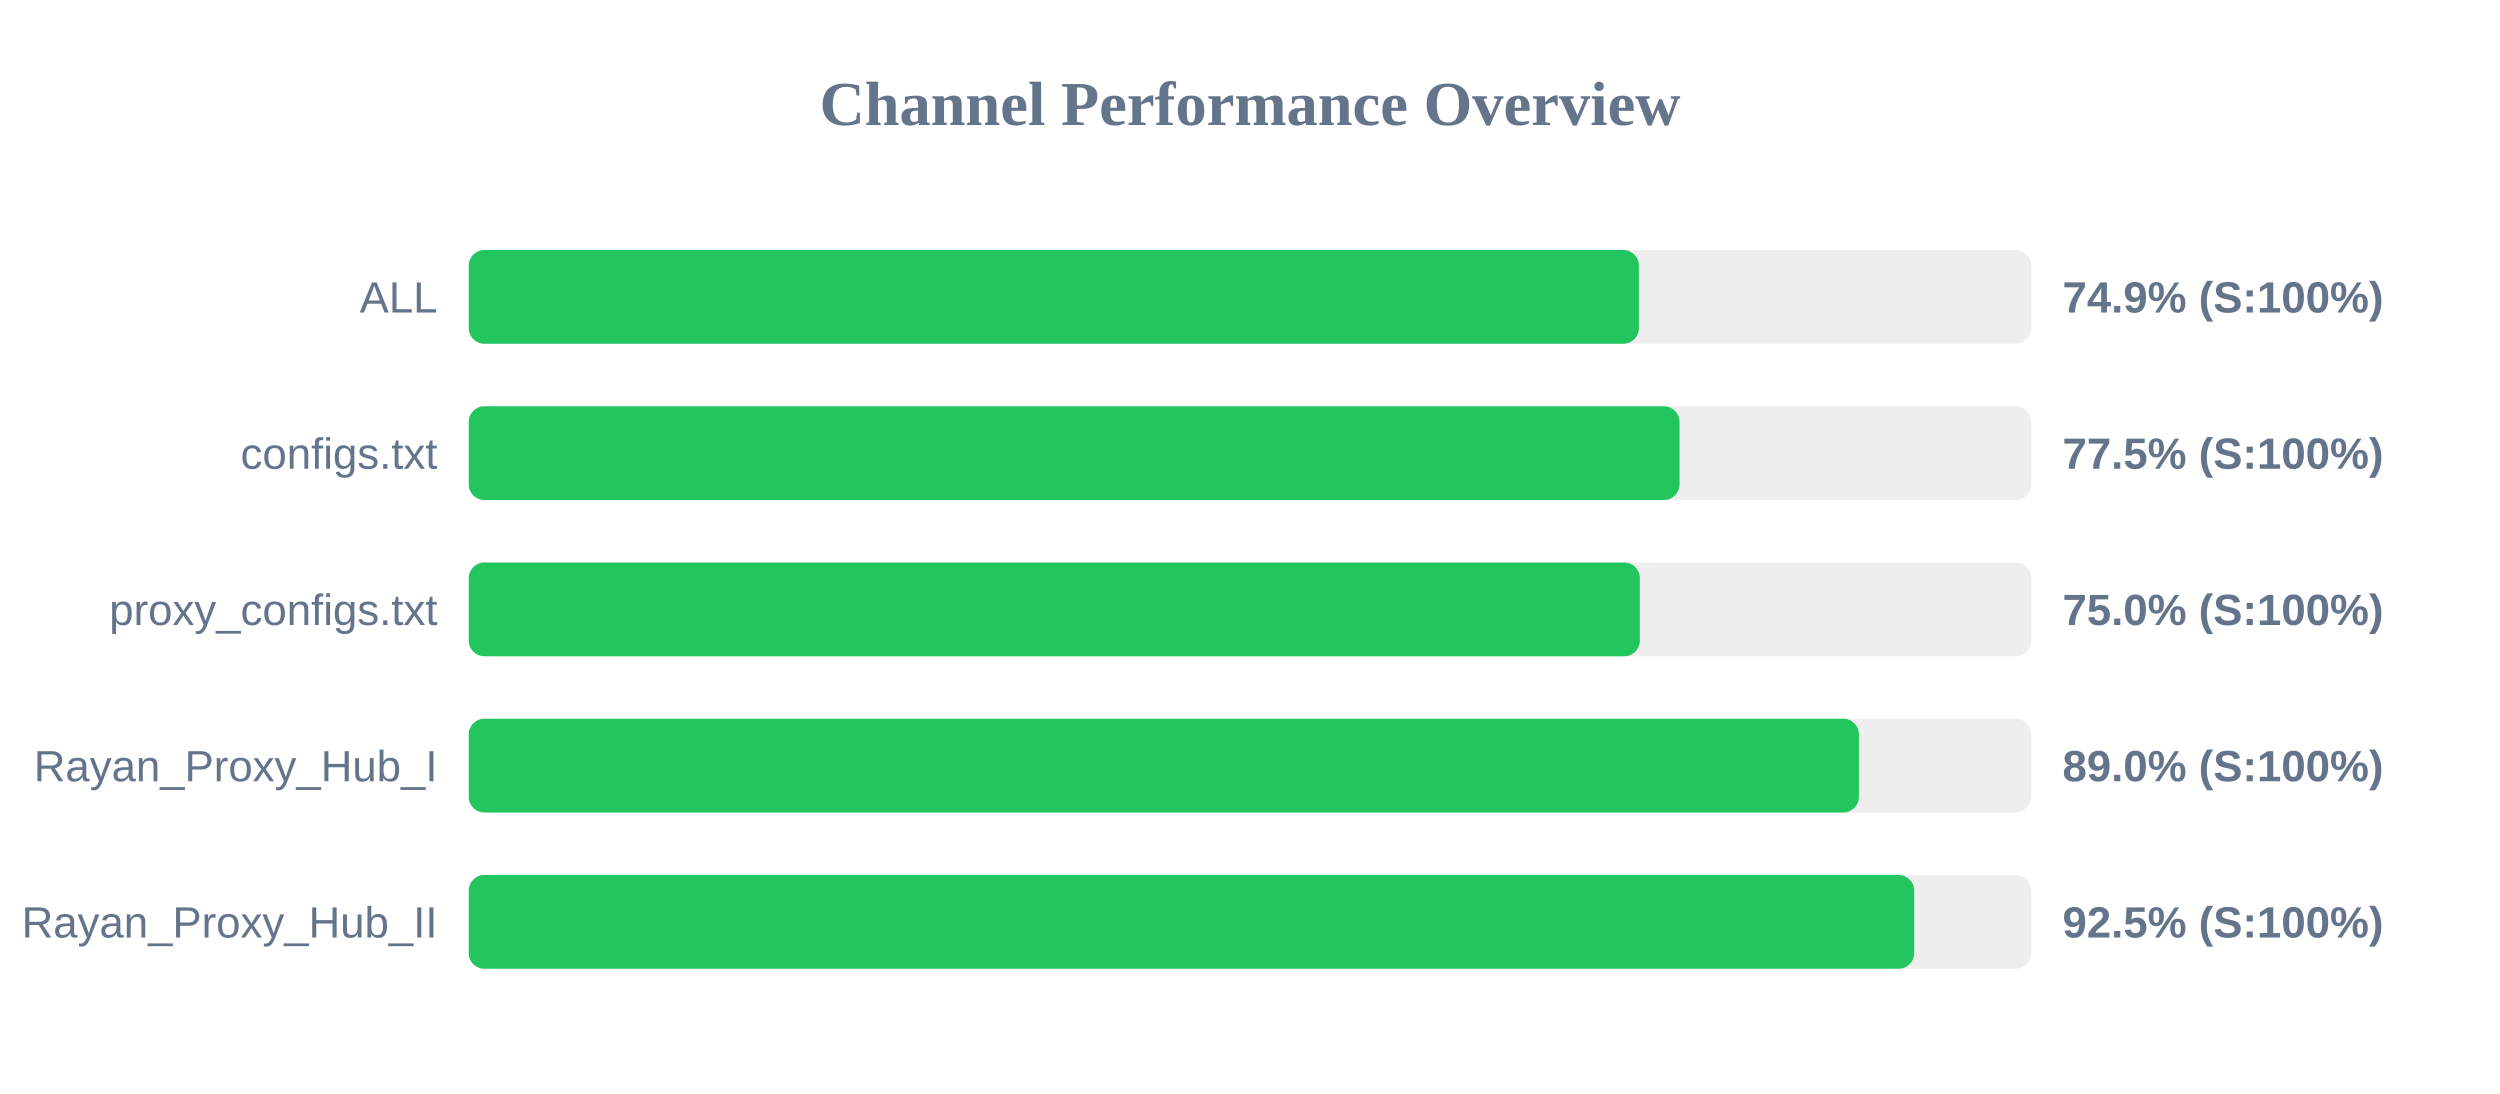
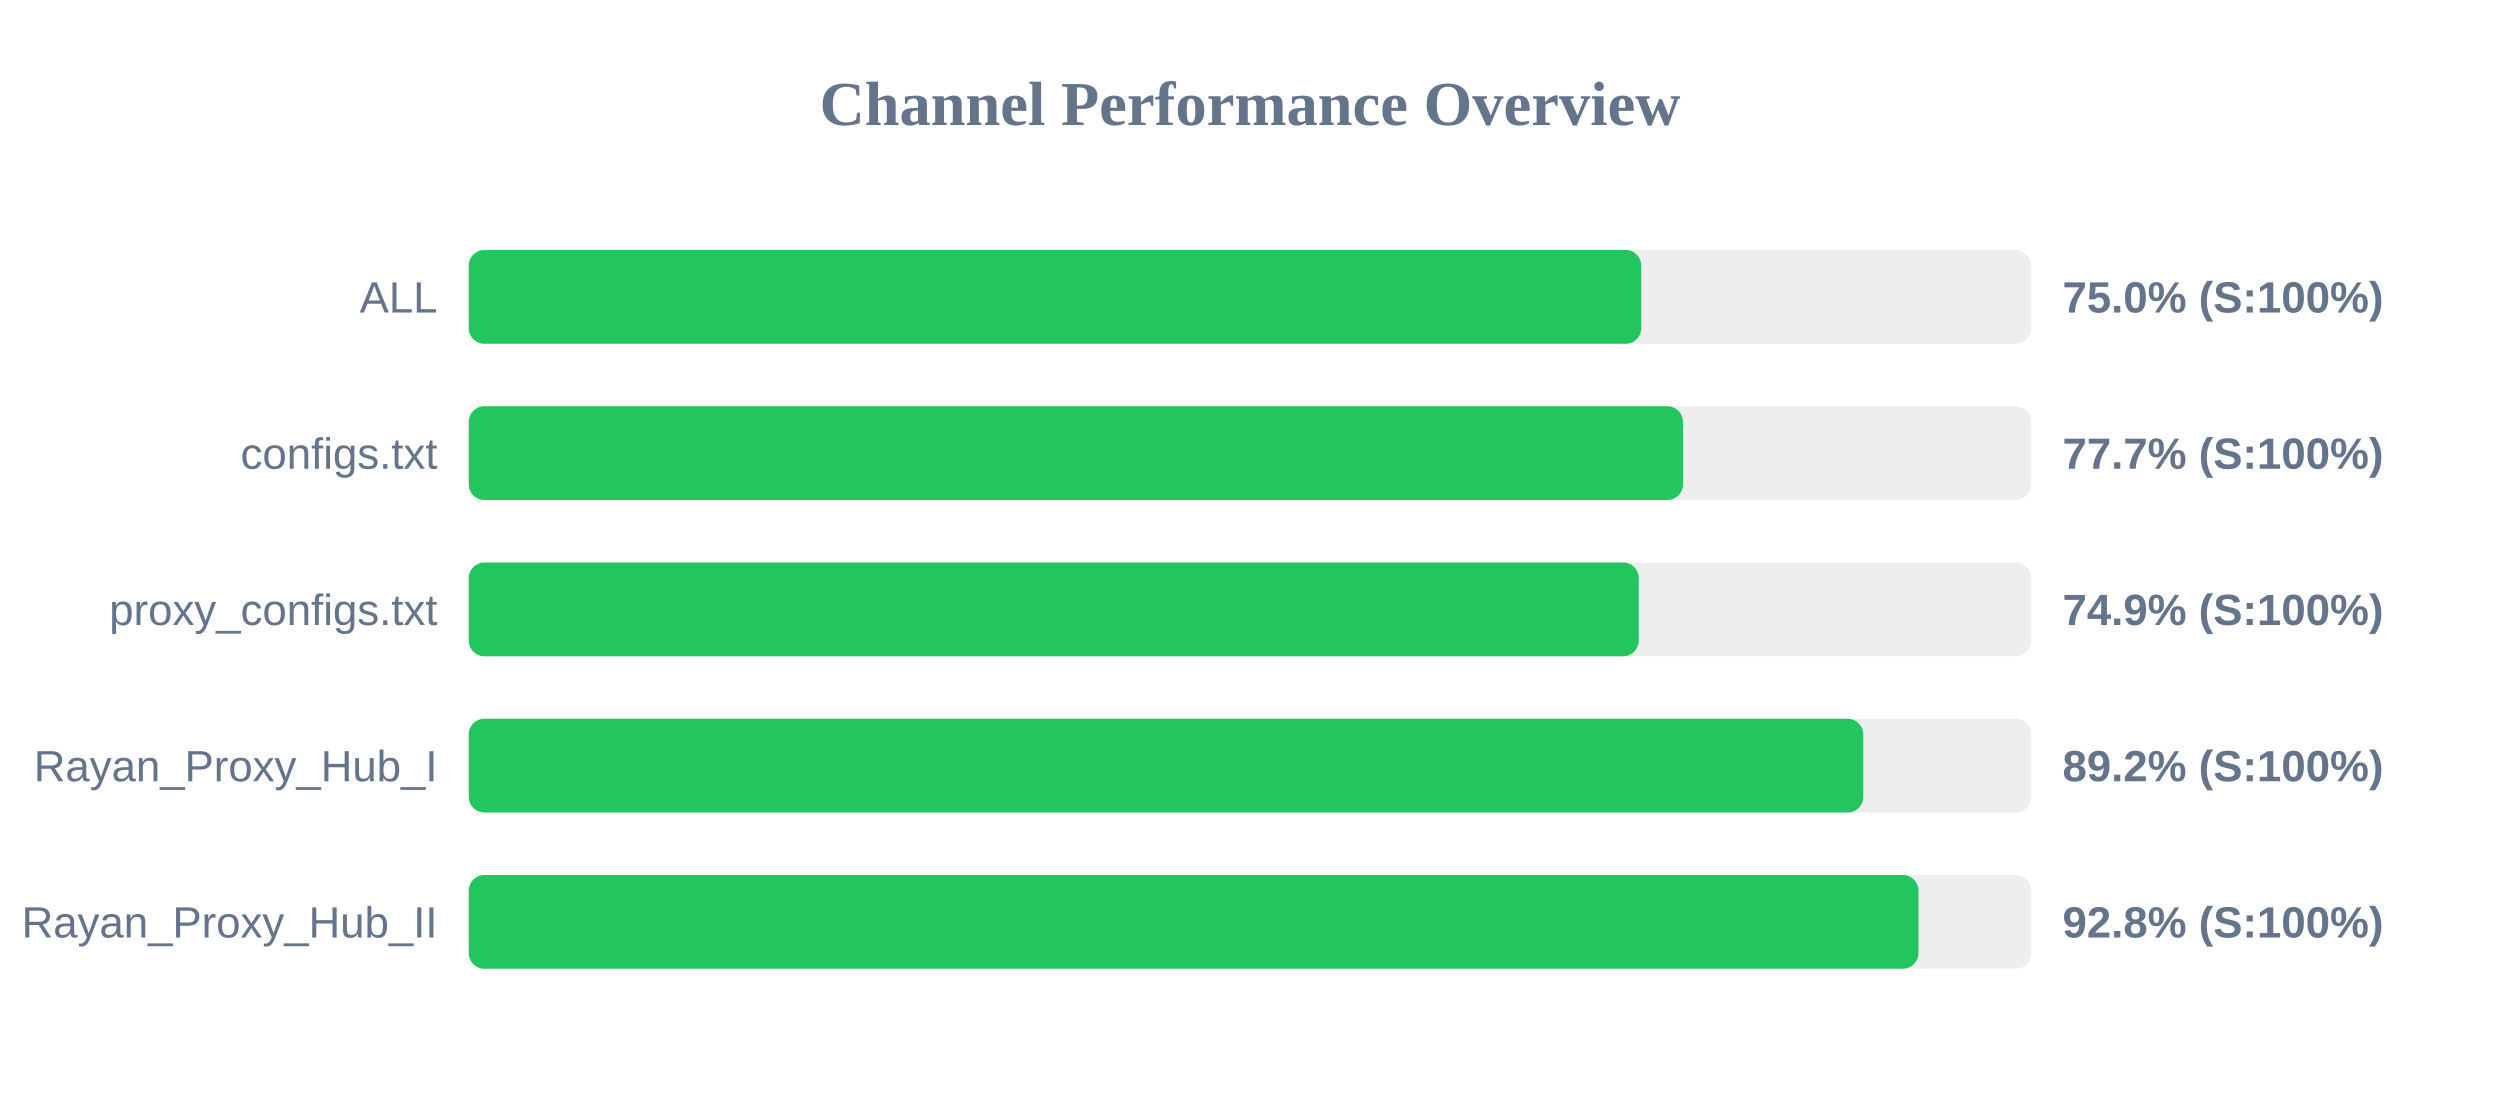
<svg xmlns="http://www.w3.org/2000/svg" width="800" height="350" version="1.1">
  <style>
        .row { font: 14px Arial; fill: #64748b; }
        .score { font: bold 14px Arial; fill: #64748b; }
    </style>
  <text x="400" y="40" text-anchor="middle" font-size="20px" font-weight="bold" fill="#64748b">Channel Performance Overview</text>
  <rect x="150" y="80" width="500" height="30" fill="#eee" rx="5" />
-   <rect x="150" y="80" width="374.45" height="30" fill="#22c55e" rx="5" />
+   <rect x="150" y="80" width="375.2" height="30" fill="#22c55e" rx="5" />
  <text x="140" y="100" text-anchor="end" class="row">ALL</text>
-   <text x="660" y="100" text-anchor="start" class="score">74.9% (S:100%)</text>
+   <text x="660" y="100" text-anchor="start" class="score">75.0% (S:100%)</text>
  <rect x="150" y="130" width="500" height="30" fill="#eee" rx="5" />
-   <rect x="150" y="130" width="387.45" height="30" fill="#22c55e" rx="5" />
+   <rect x="150" y="130" width="388.55" height="30" fill="#22c55e" rx="5" />
  <text x="140" y="150" text-anchor="end" class="row">configs.txt</text>
-   <text x="660" y="150" text-anchor="start" class="score">77.5% (S:100%)</text>
+   <text x="660" y="150" text-anchor="start" class="score">77.7% (S:100%)</text>
  <rect x="150" y="180" width="500" height="30" fill="#eee" rx="5" />
-   <rect x="150" y="180" width="374.75" height="30" fill="#22c55e" rx="5" />
+   <rect x="150" y="180" width="374.4" height="30" fill="#22c55e" rx="5" />
  <text x="140" y="200" text-anchor="end" class="row">proxy_configs.txt</text>
-   <text x="660" y="200" text-anchor="start" class="score">75.0% (S:100%)</text>
+   <text x="660" y="200" text-anchor="start" class="score">74.9% (S:100%)</text>
  <rect x="150" y="230" width="500" height="30" fill="#eee" rx="5" />
-   <rect x="150" y="230" width="444.85" height="30" fill="#22c55e" rx="5" />
+   <rect x="150" y="230" width="446.25" height="30" fill="#22c55e" rx="5" />
  <text x="140" y="250" text-anchor="end" class="row">Rayan_Proxy_Hub_I</text>
-   <text x="660" y="250" text-anchor="start" class="score">89.0% (S:100%)</text>
+   <text x="660" y="250" text-anchor="start" class="score">89.2% (S:100%)</text>
  <rect x="150" y="280" width="500" height="30" fill="#eee" rx="5" />
-   <rect x="150" y="280" width="462.55" height="30" fill="#22c55e" rx="5" />
+   <rect x="150" y="280" width="463.9" height="30" fill="#22c55e" rx="5" />
  <text x="140" y="300" text-anchor="end" class="row">Rayan_Proxy_Hub_II</text>
-   <text x="660" y="300" text-anchor="start" class="score">92.5% (S:100%)</text>
+   <text x="660" y="300" text-anchor="start" class="score">92.8% (S:100%)</text>
</svg>
